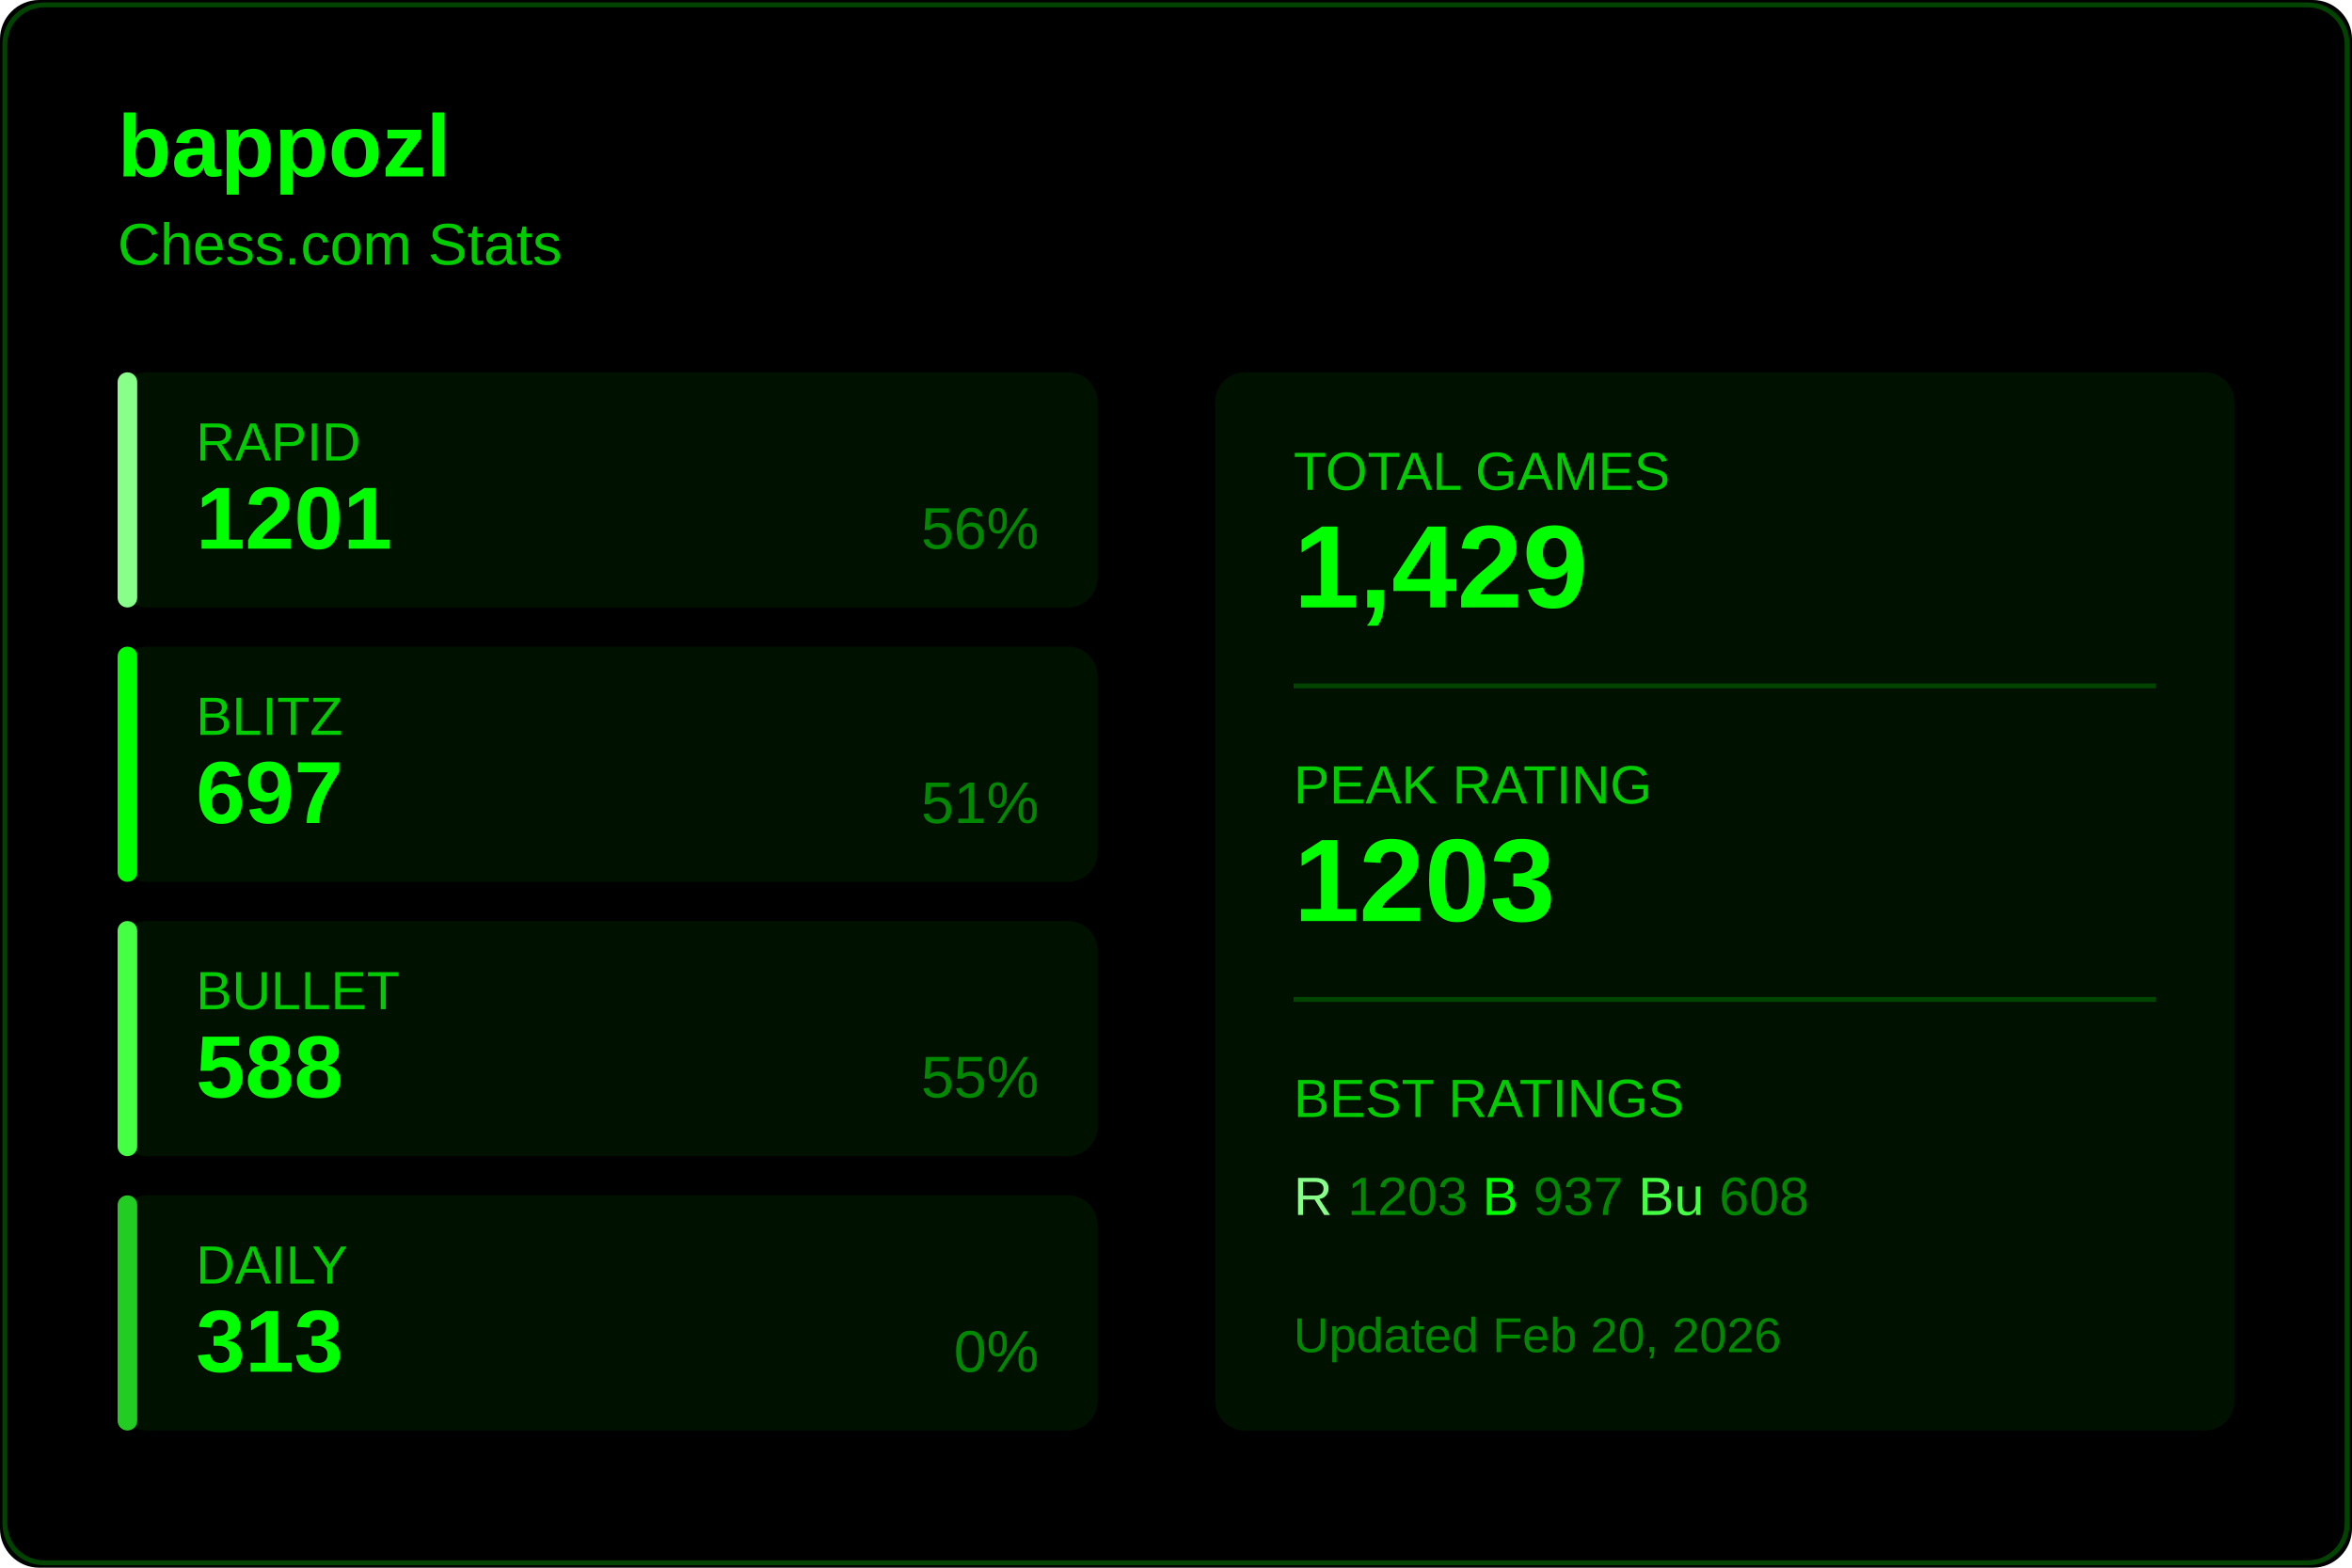
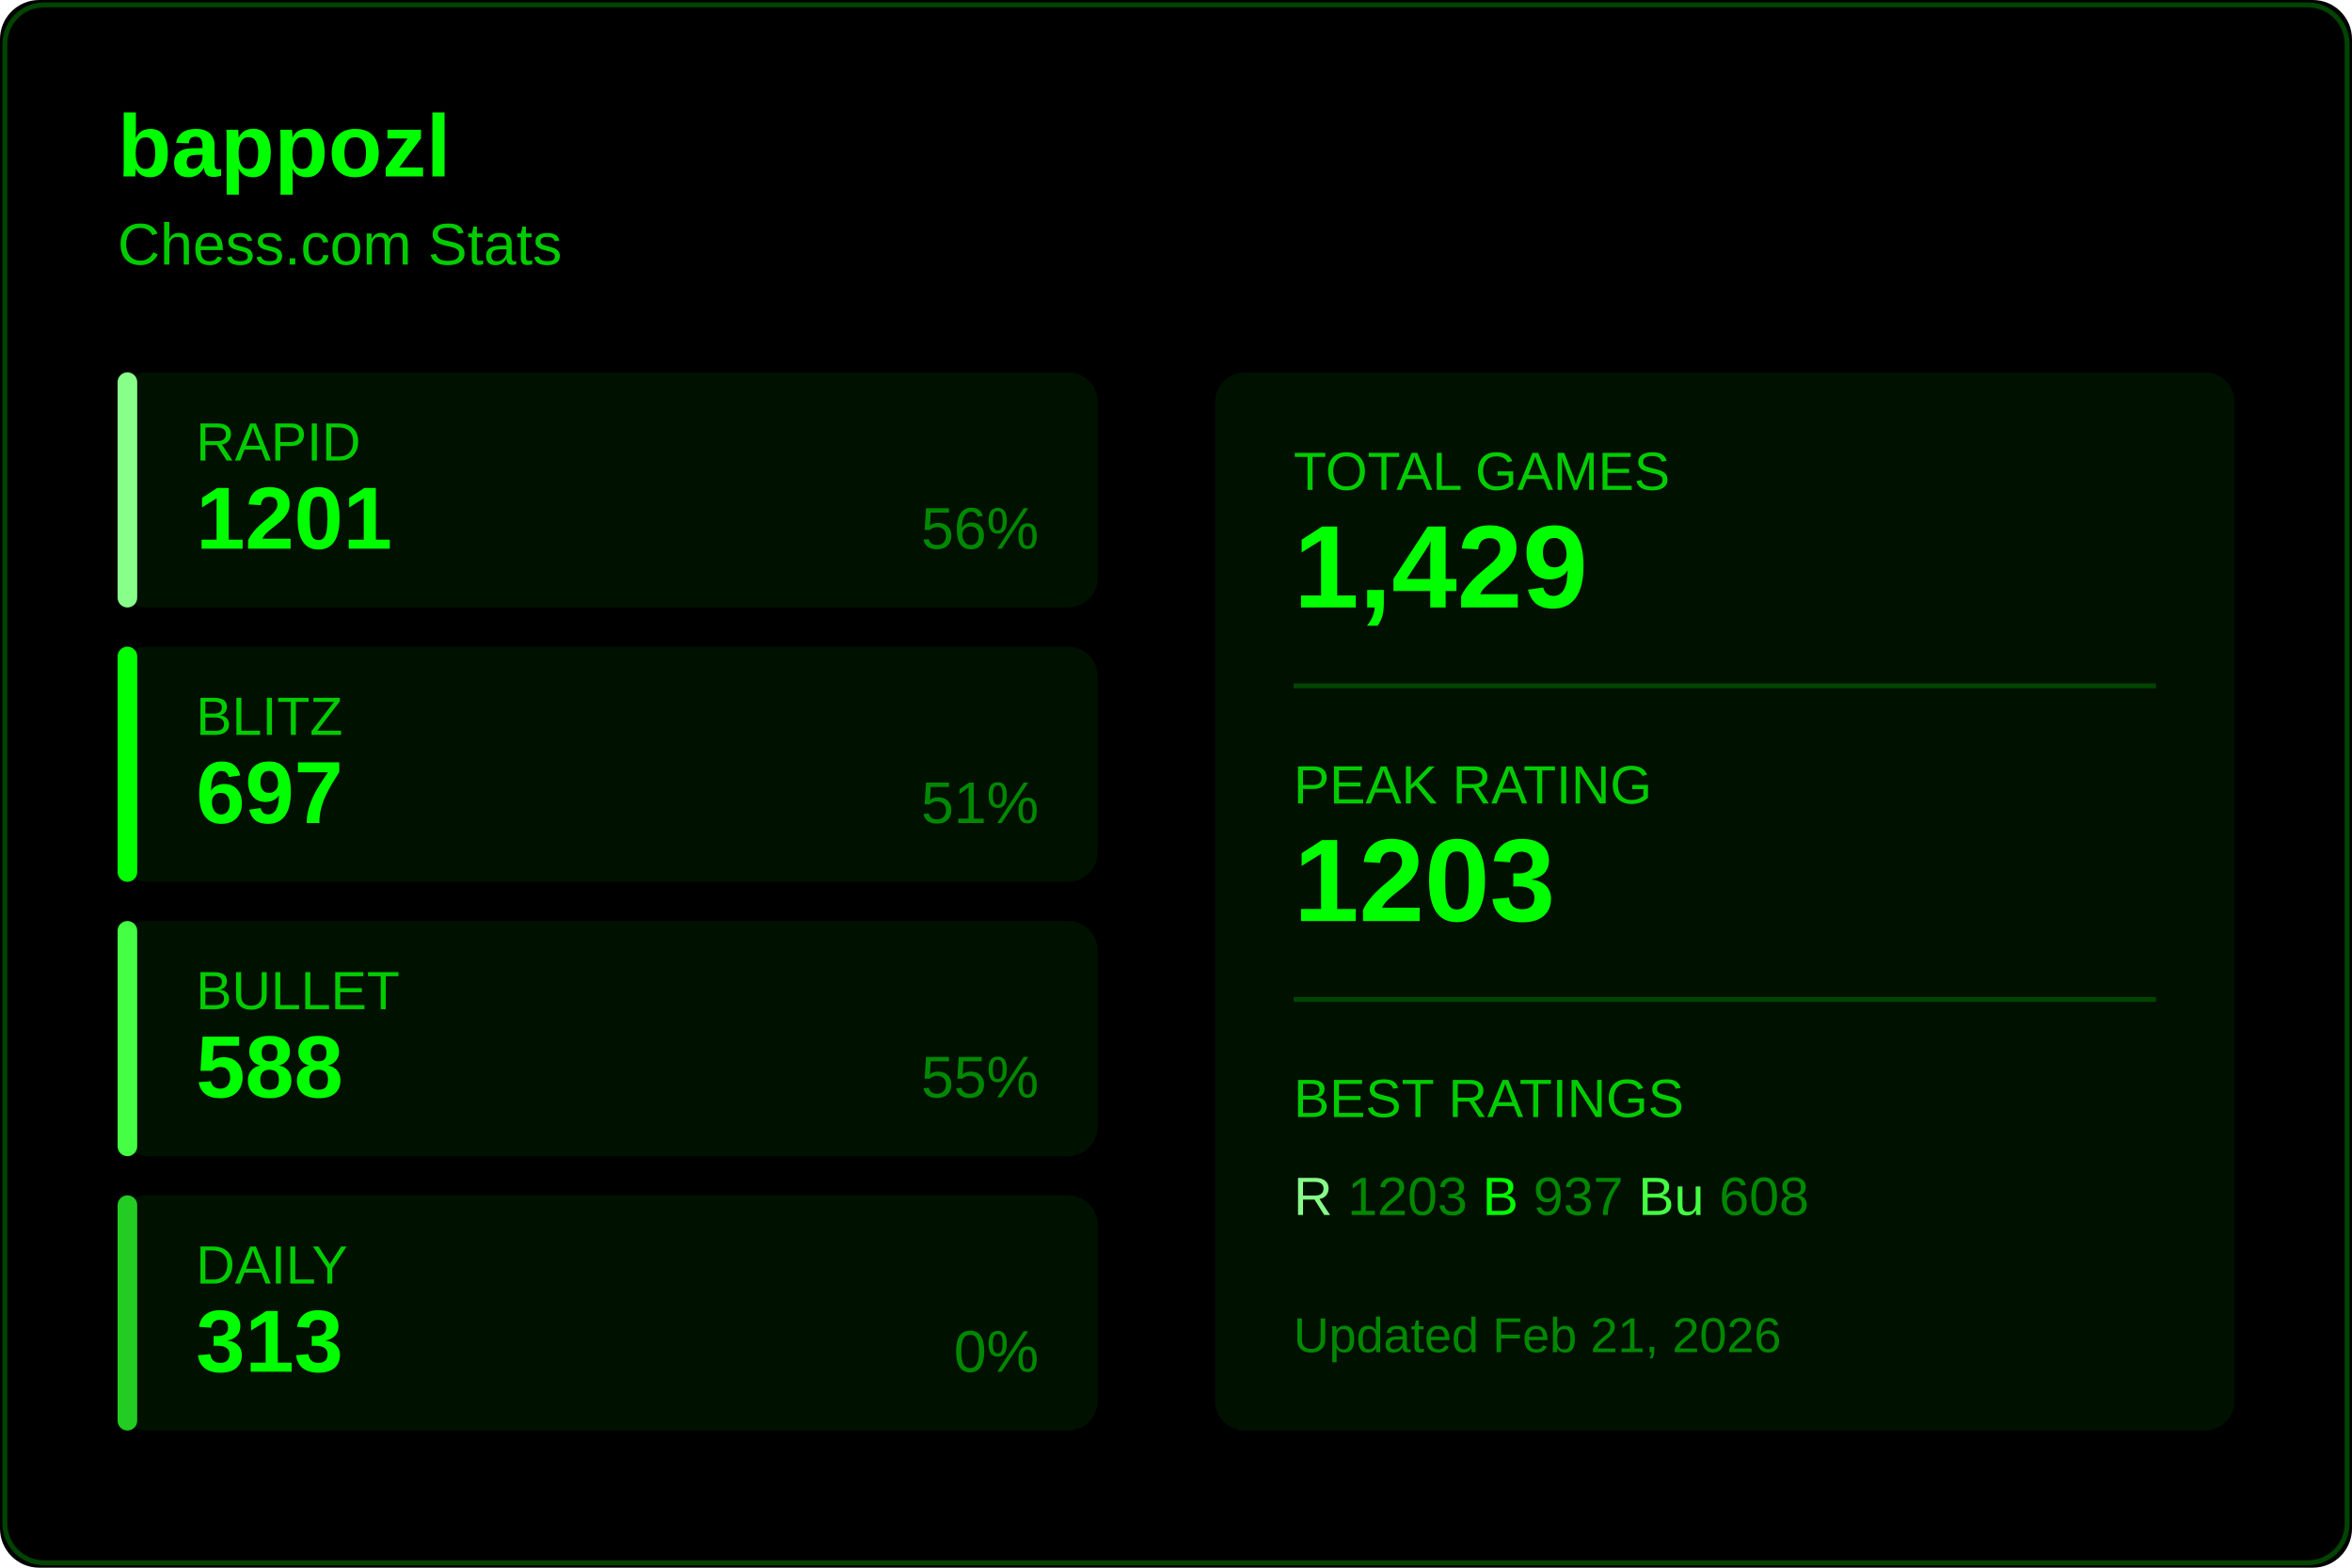
<svg xmlns="http://www.w3.org/2000/svg" width="480" height="320">
  <rect width="480" height="320" fill="#000000" rx="8" />
  <rect x="1" y="1" width="478" height="318" fill="none" stroke="#004400" rx="8" />
  <text x="24" y="36" fill="#00ff00" font-size="18" font-weight="600" font-family="Segoe UI, Arial, sans-serif">
    bappozl
  </text>
  <text x="24" y="54" fill="#00cc00" font-size="12" font-family="Segoe UI, Arial, sans-serif">
    Chess.com Stats
  </text>
  <g transform="translate(24, 76)">
    <rect width="200" height="48" fill="#001100" rx="6" />
    <rect width="4" height="48" fill="#88ff88" rx="2" />
    <text x="16" y="18" fill="#00cc00" font-size="11" font-family="Segoe UI, Arial, sans-serif">RAPID</text>
    <text x="16" y="36" fill="#00ff00" font-size="18" font-weight="600" font-family="Segoe UI, Arial, sans-serif">1201</text>
    <text x="188" y="36" fill="#008800" font-size="12" font-family="Segoe UI, Arial, sans-serif" text-anchor="end">56%</text>
  </g>
  <g transform="translate(24, 132)">
    <rect width="200" height="48" fill="#001100" rx="6" />
    <rect width="4" height="48" fill="#00ff00" rx="2" />
    <text x="16" y="18" fill="#00cc00" font-size="11" font-family="Segoe UI, Arial, sans-serif">BLITZ</text>
    <text x="16" y="36" fill="#00ff00" font-size="18" font-weight="600" font-family="Segoe UI, Arial, sans-serif">697</text>
    <text x="188" y="36" fill="#008800" font-size="12" font-family="Segoe UI, Arial, sans-serif" text-anchor="end">51%</text>
  </g>
  <g transform="translate(24, 188)">
    <rect width="200" height="48" fill="#001100" rx="6" />
    <rect width="4" height="48" fill="#44ff44" rx="2" />
    <text x="16" y="18" fill="#00cc00" font-size="11" font-family="Segoe UI, Arial, sans-serif">BULLET</text>
    <text x="16" y="36" fill="#00ff00" font-size="18" font-weight="600" font-family="Segoe UI, Arial, sans-serif">588</text>
    <text x="188" y="36" fill="#008800" font-size="12" font-family="Segoe UI, Arial, sans-serif" text-anchor="end">55%</text>
  </g>
  <g transform="translate(24, 244)">
    <rect width="200" height="48" fill="#001100" rx="6" />
    <rect width="4" height="48" fill="#22cc22" rx="2" />
    <text x="16" y="18" fill="#00cc00" font-size="11" font-family="Segoe UI, Arial, sans-serif">DAILY</text>
    <text x="16" y="36" fill="#00ff00" font-size="18" font-weight="600" font-family="Segoe UI, Arial, sans-serif">313</text>
    <text x="188" y="36" fill="#008800" font-size="12" font-family="Segoe UI, Arial, sans-serif" text-anchor="end">0%</text>
  </g>
  <g transform="translate(248, 76)">
    <rect width="208" height="216" fill="#001100" rx="6" />
    <text x="16" y="24" fill="#00cc00" font-size="11" font-family="Segoe UI, Arial, sans-serif">TOTAL GAMES</text>
    <text x="16" y="48" fill="#00ff00" font-size="24" font-weight="600" font-family="Segoe UI, Arial, sans-serif">1,429</text>
    <line x1="16" y1="64" x2="192" y2="64" stroke="#004400" />
    <text x="16" y="88" fill="#00cc00" font-size="11" font-family="Segoe UI, Arial, sans-serif">PEAK RATING</text>
    <text x="16" y="112" fill="#00ff00" font-size="24" font-weight="600" font-family="Segoe UI, Arial, sans-serif">1203</text>
    <line x1="16" y1="128" x2="192" y2="128" stroke="#004400" />
    <text x="16" y="152" fill="#00cc00" font-size="11" font-family="Segoe UI, Arial, sans-serif">BEST RATINGS</text>
    <text x="16" y="172" fill="#008800" font-size="11" font-family="Segoe UI, Arial, sans-serif">
      <tspan fill="#88ff88">R</tspan> 1203
      <tspan fill="#00ff00">B</tspan> 937
      <tspan fill="#44ff44">Bu</tspan> 608
    </text>
    <text x="16" y="200" fill="#008800" font-size="10" font-family="Segoe UI, Arial, sans-serif">
-       Updated Feb 20, 2026
+       Updated Feb 21, 2026
    </text>
  </g>
</svg>
